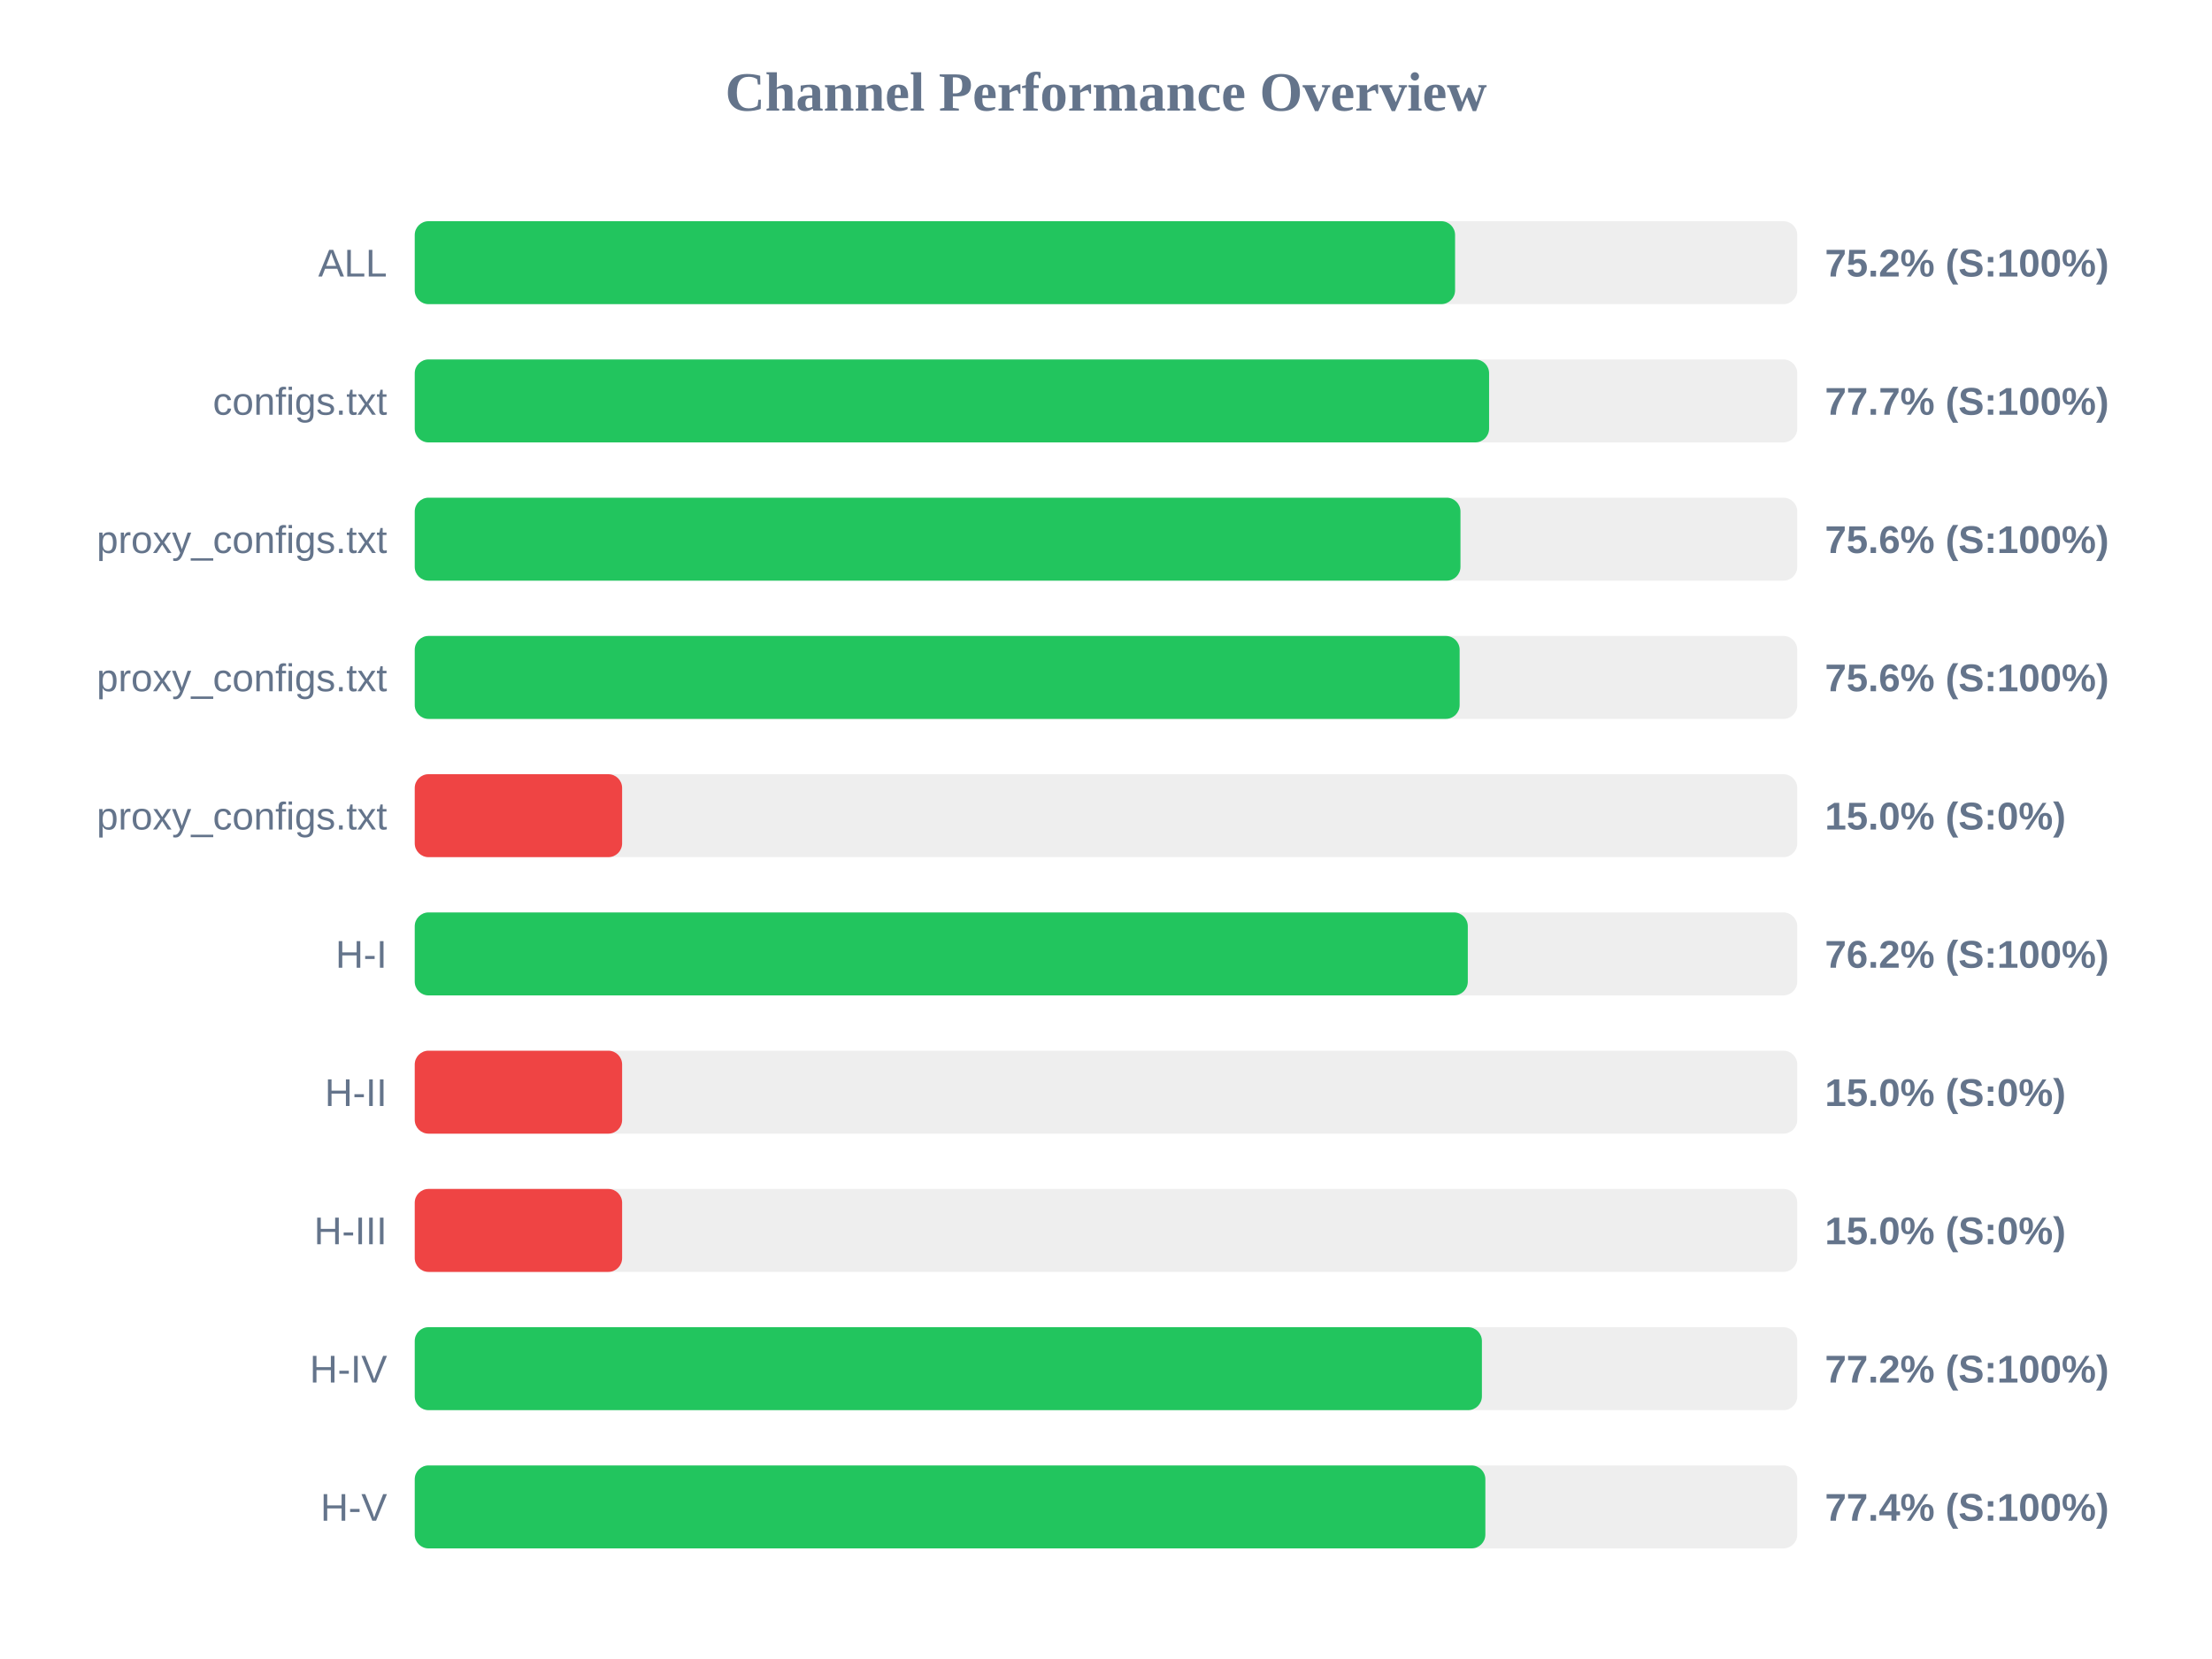
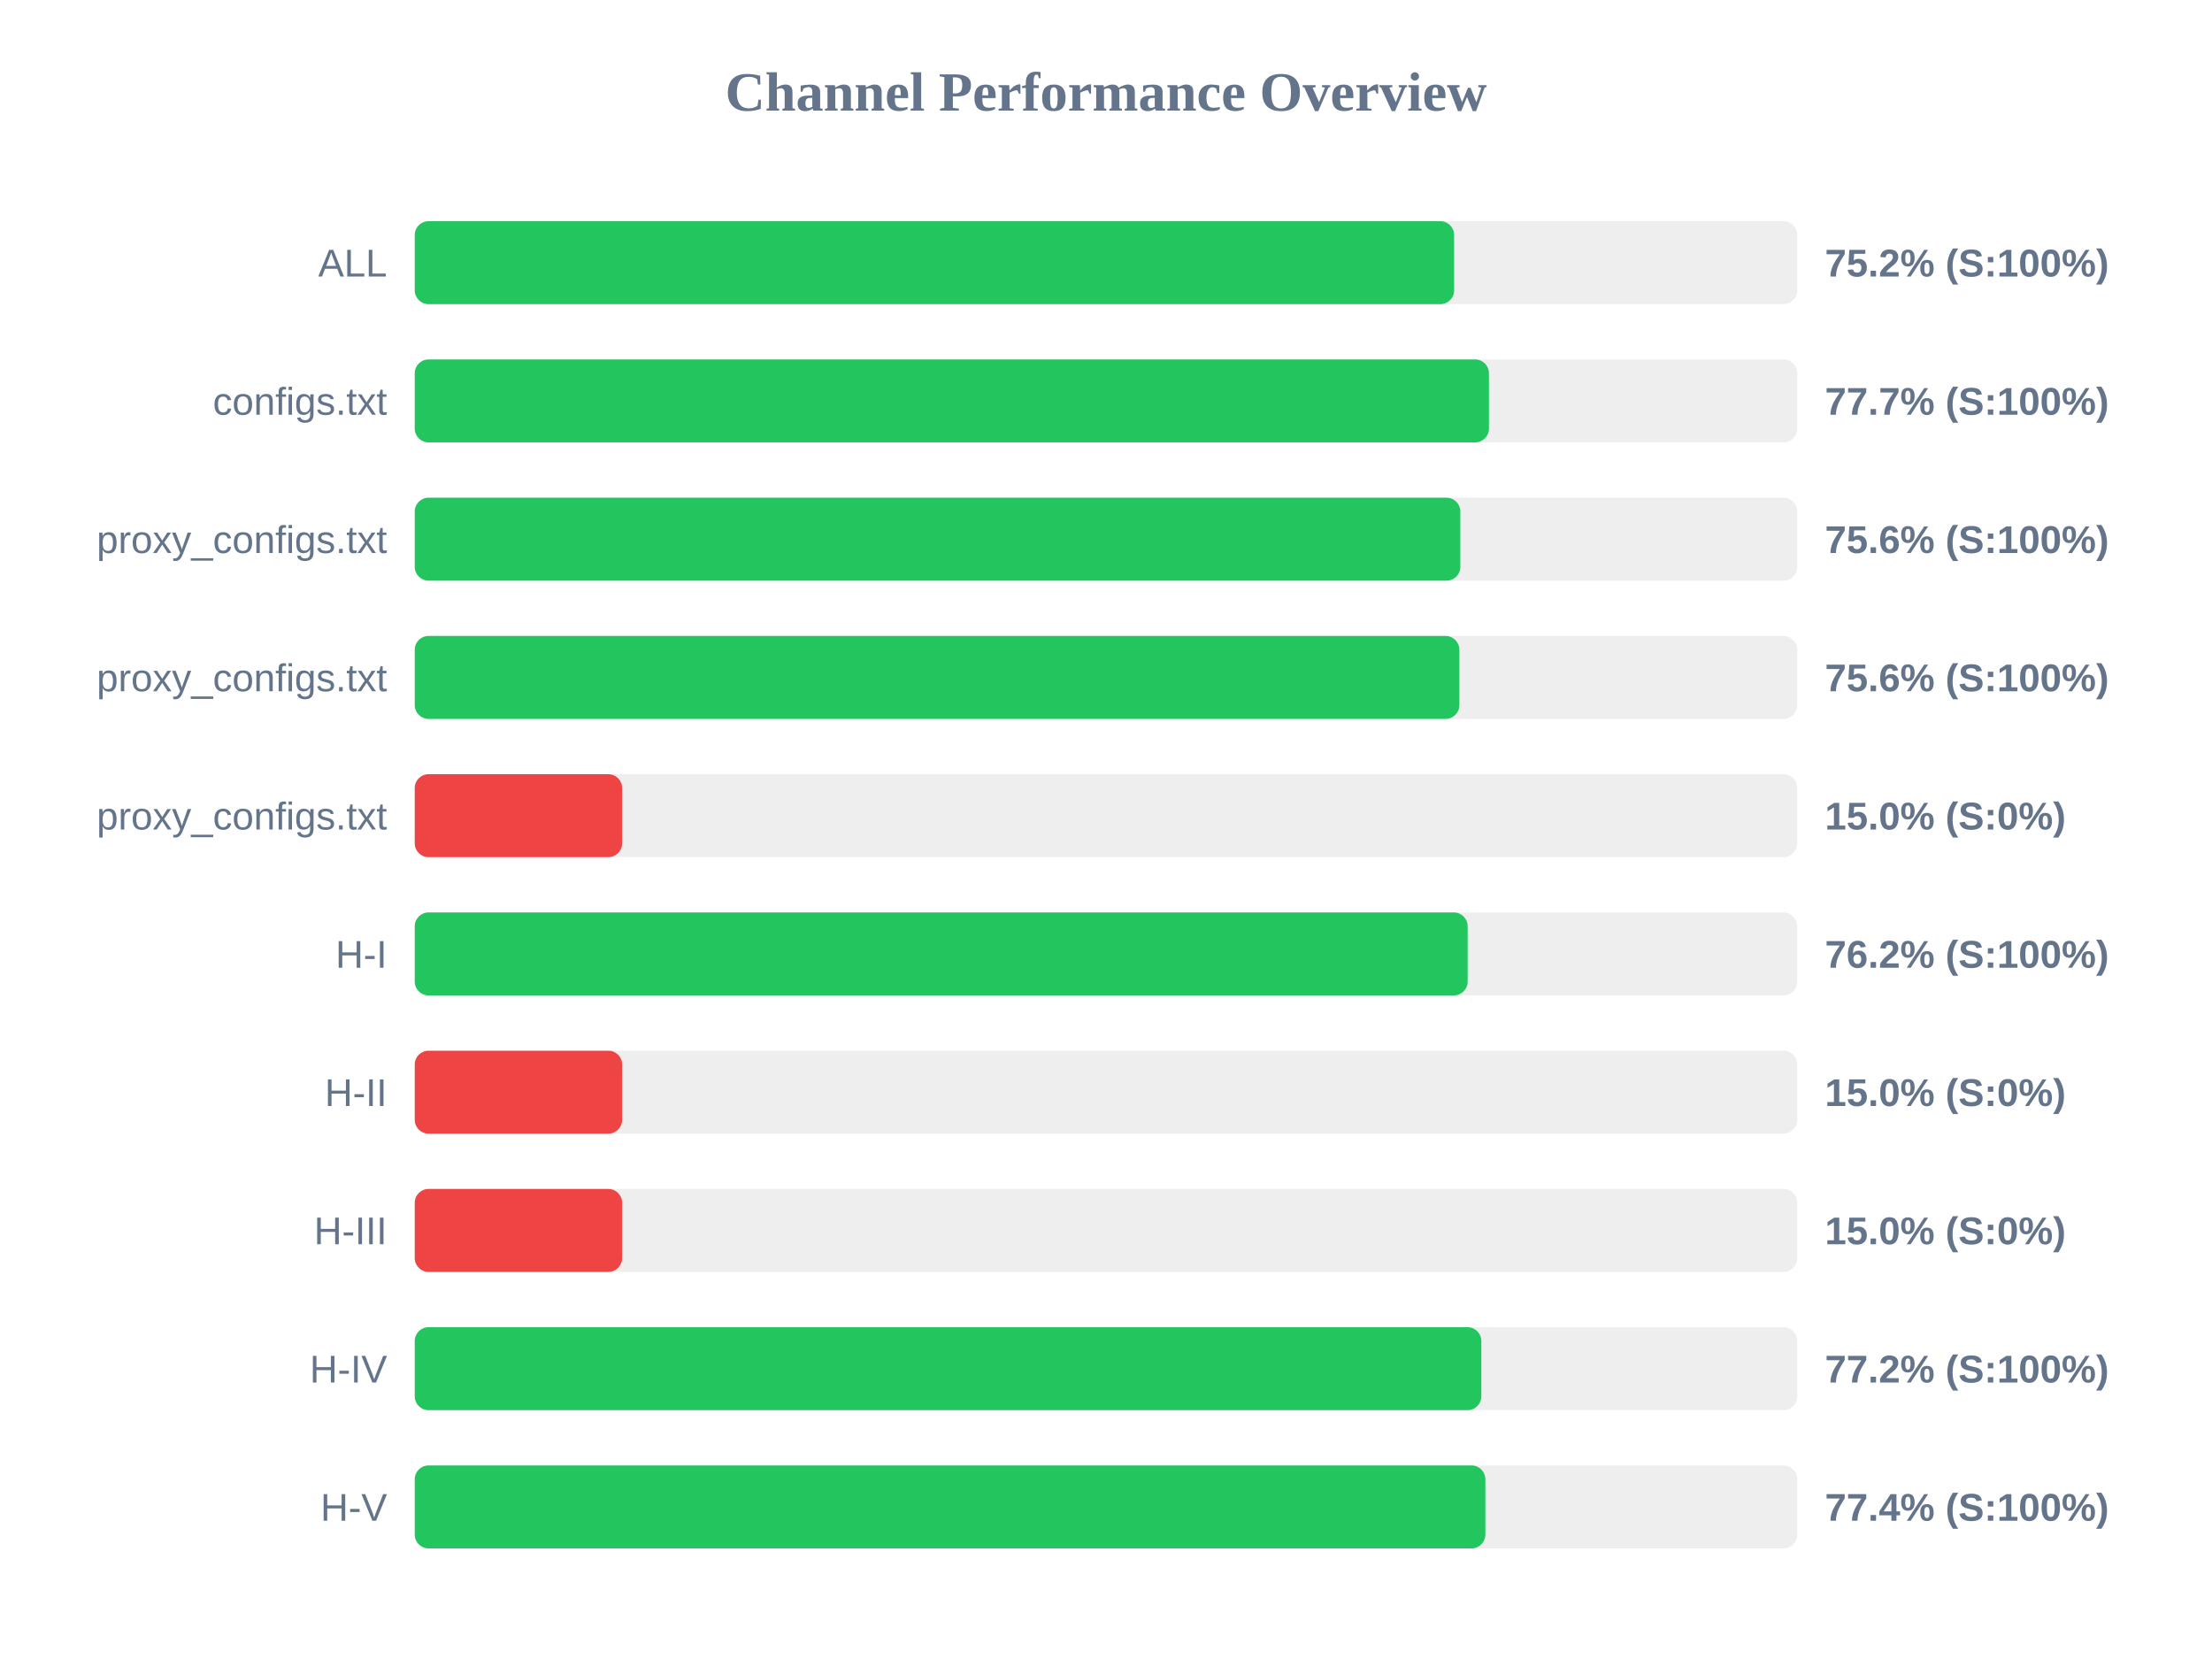
<svg xmlns="http://www.w3.org/2000/svg" width="800" height="600" version="1.1">
  <style>
        .row { font: 14px Arial; fill: #64748b; }
        .score { font: bold 14px Arial; fill: #64748b; }
    </style>
  <text x="400" y="40" text-anchor="middle" font-size="20px" font-weight="bold" fill="#64748b">Channel Performance Overview</text>
  <rect x="150" y="80" width="500" height="30" fill="#eee" rx="5" />
-   <rect x="150" y="80" width="376.25" height="30" fill="#22c55e" rx="5" />
+   <rect x="150" y="80" width="375.9" height="30" fill="#22c55e" rx="5" />
  <text x="140" y="100" text-anchor="end" class="row">ALL</text>
  <text x="660" y="100" text-anchor="start" class="score">75.2% (S:100%)</text>
  <rect x="150" y="130" width="500" height="30" fill="#eee" rx="5" />
-   <rect x="150" y="130" width="388.55" height="30" fill="#22c55e" rx="5" />
+   <rect x="150" y="130" width="388.5" height="30" fill="#22c55e" rx="5" />
  <text x="140" y="150" text-anchor="end" class="row">configs.txt</text>
  <text x="660" y="150" text-anchor="start" class="score">77.7% (S:100%)</text>
  <rect x="150" y="180" width="500" height="30" fill="#eee" rx="5" />
-   <rect x="150" y="180" width="378.2" height="30" fill="#22c55e" rx="5" />
+   <rect x="150" y="180" width="378.15" height="30" fill="#22c55e" rx="5" />
  <text x="140" y="200" text-anchor="end" class="row">proxy_configs.txt</text>
  <text x="660" y="200" text-anchor="start" class="score">75.6% (S:100%)</text>
  <rect x="150" y="230" width="500" height="30" fill="#eee" rx="5" />
-   <rect x="150" y="230" width="377.9" height="30" fill="#22c55e" rx="5" />
+   <rect x="150" y="230" width="377.8" height="30" fill="#22c55e" rx="5" />
  <text x="140" y="250" text-anchor="end" class="row">proxy_configs.txt</text>
  <text x="660" y="250" text-anchor="start" class="score">75.6% (S:100%)</text>
  <rect x="150" y="280" width="500" height="30" fill="#eee" rx="5" />
  <rect x="150" y="280" width="75.0" height="30" fill="#ef4444" rx="5" />
  <text x="140" y="300" text-anchor="end" class="row">proxy_configs.txt</text>
  <text x="660" y="300" text-anchor="start" class="score">15.0% (S:0%)</text>
  <rect x="150" y="330" width="500" height="30" fill="#eee" rx="5" />
-   <rect x="150" y="330" width="380.85" height="30" fill="#22c55e" rx="5" />
+   <rect x="150" y="330" width="380.8" height="30" fill="#22c55e" rx="5" />
  <text x="140" y="350" text-anchor="end" class="row">H-I</text>
  <text x="660" y="350" text-anchor="start" class="score">76.2% (S:100%)</text>
  <rect x="150" y="380" width="500" height="30" fill="#eee" rx="5" />
  <rect x="150" y="380" width="75.0" height="30" fill="#ef4444" rx="5" />
  <text x="140" y="400" text-anchor="end" class="row">H-II</text>
  <text x="660" y="400" text-anchor="start" class="score">15.0% (S:0%)</text>
  <rect x="150" y="430" width="500" height="30" fill="#eee" rx="5" />
  <rect x="150" y="430" width="75.0" height="30" fill="#ef4444" rx="5" />
  <text x="140" y="450" text-anchor="end" class="row">H-III</text>
  <text x="660" y="450" text-anchor="start" class="score">15.0% (S:0%)</text>
  <rect x="150" y="480" width="500" height="30" fill="#eee" rx="5" />
-   <rect x="150" y="480" width="385.95" height="30" fill="#22c55e" rx="5" />
+   <rect x="150" y="480" width="385.75" height="30" fill="#22c55e" rx="5" />
  <text x="140" y="500" text-anchor="end" class="row">H-IV</text>
  <text x="660" y="500" text-anchor="start" class="score">77.2% (S:100%)</text>
  <rect x="150" y="530" width="500" height="30" fill="#eee" rx="5" />
  <rect x="150" y="530" width="387.2" height="30" fill="#22c55e" rx="5" />
  <text x="140" y="550" text-anchor="end" class="row">H-V</text>
  <text x="660" y="550" text-anchor="start" class="score">77.4% (S:100%)</text>
</svg>
